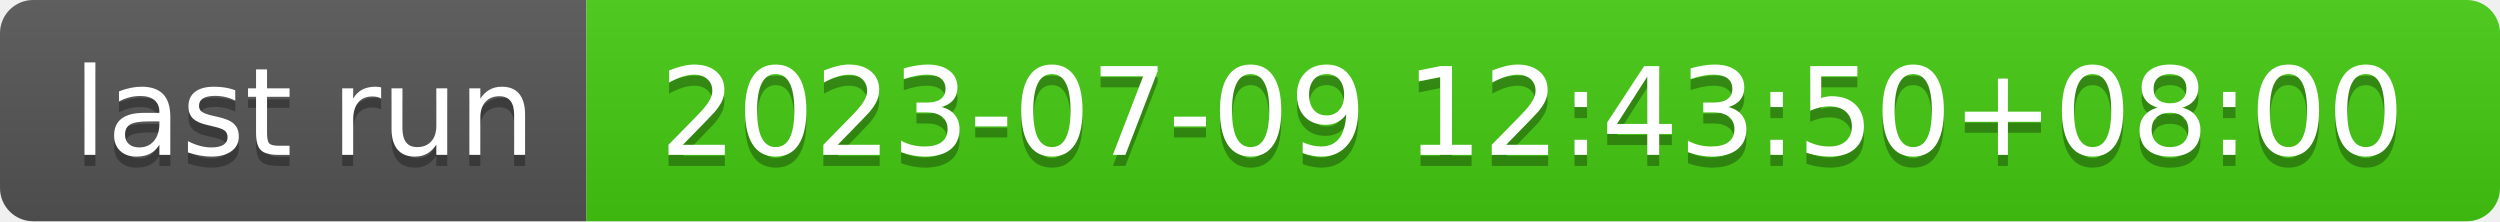
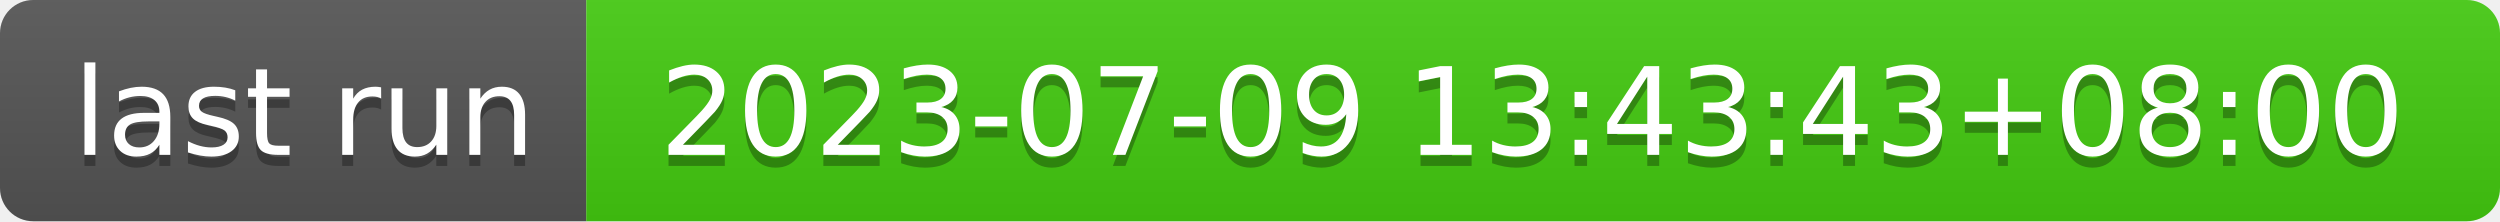
- <svg xmlns="http://www.w3.org/2000/svg" width="226" height="20" role="img" aria-label="last run: 2023-07-09 12:43:50+08:00">
+ <svg xmlns="http://www.w3.org/2000/svg" width="226" height="20" role="img" aria-label="last run: 2023-07-09 13:43:43+08:00">
  <linearGradient id="s" x2="0" y2="100%">
    <stop offset="0" stop-color="#bbb" stop-opacity=".1" />
    <stop offset="1" stop-opacity=".1" />
  </linearGradient>
  <clipPath id="r">
    <rect width="226" height="20" rx="3" fill="#fff" />
  </clipPath>
  <g clip-path="url(#r)">
    <rect width="53" height="20" fill="#555" />
    <rect x="53" width="173" height="20" fill="#4c1" />
    <rect width="226" height="20" fill="url(#s)" />
  </g>
  <g fill="#fff" text-anchor="middle" font-family="Verdana,Geneva,DejaVu Sans,sans-serif" text-rendering="geometricPrecision" font-size="110">
    <text aria-hidden="true" x="275" y="150" fill="#010101" fill-opacity=".3" transform="scale(.1)" textLength="430">last run</text>
    <text x="275" y="140" transform="scale(.1)" fill="#fff" textLength="430">last run</text>
-     <text aria-hidden="true" x="1385" y="150" fill="#010101" fill-opacity=".3" transform="scale(.1)" textLength="1630">2023-07-09 12:43:50+08:00</text>
-     <text x="1385" y="140" transform="scale(.1)" fill="#fff" textLength="1630">2023-07-09 12:43:50+08:00</text>
+     <text aria-hidden="true" x="1385" y="150" fill="#010101" fill-opacity=".3" transform="scale(.1)" textLength="1630">2023-07-09 13:43:43+08:00</text>
+     <text x="1385" y="140" transform="scale(.1)" fill="#fff" textLength="1630">2023-07-09 13:43:43+08:00</text>
  </g>
</svg>
